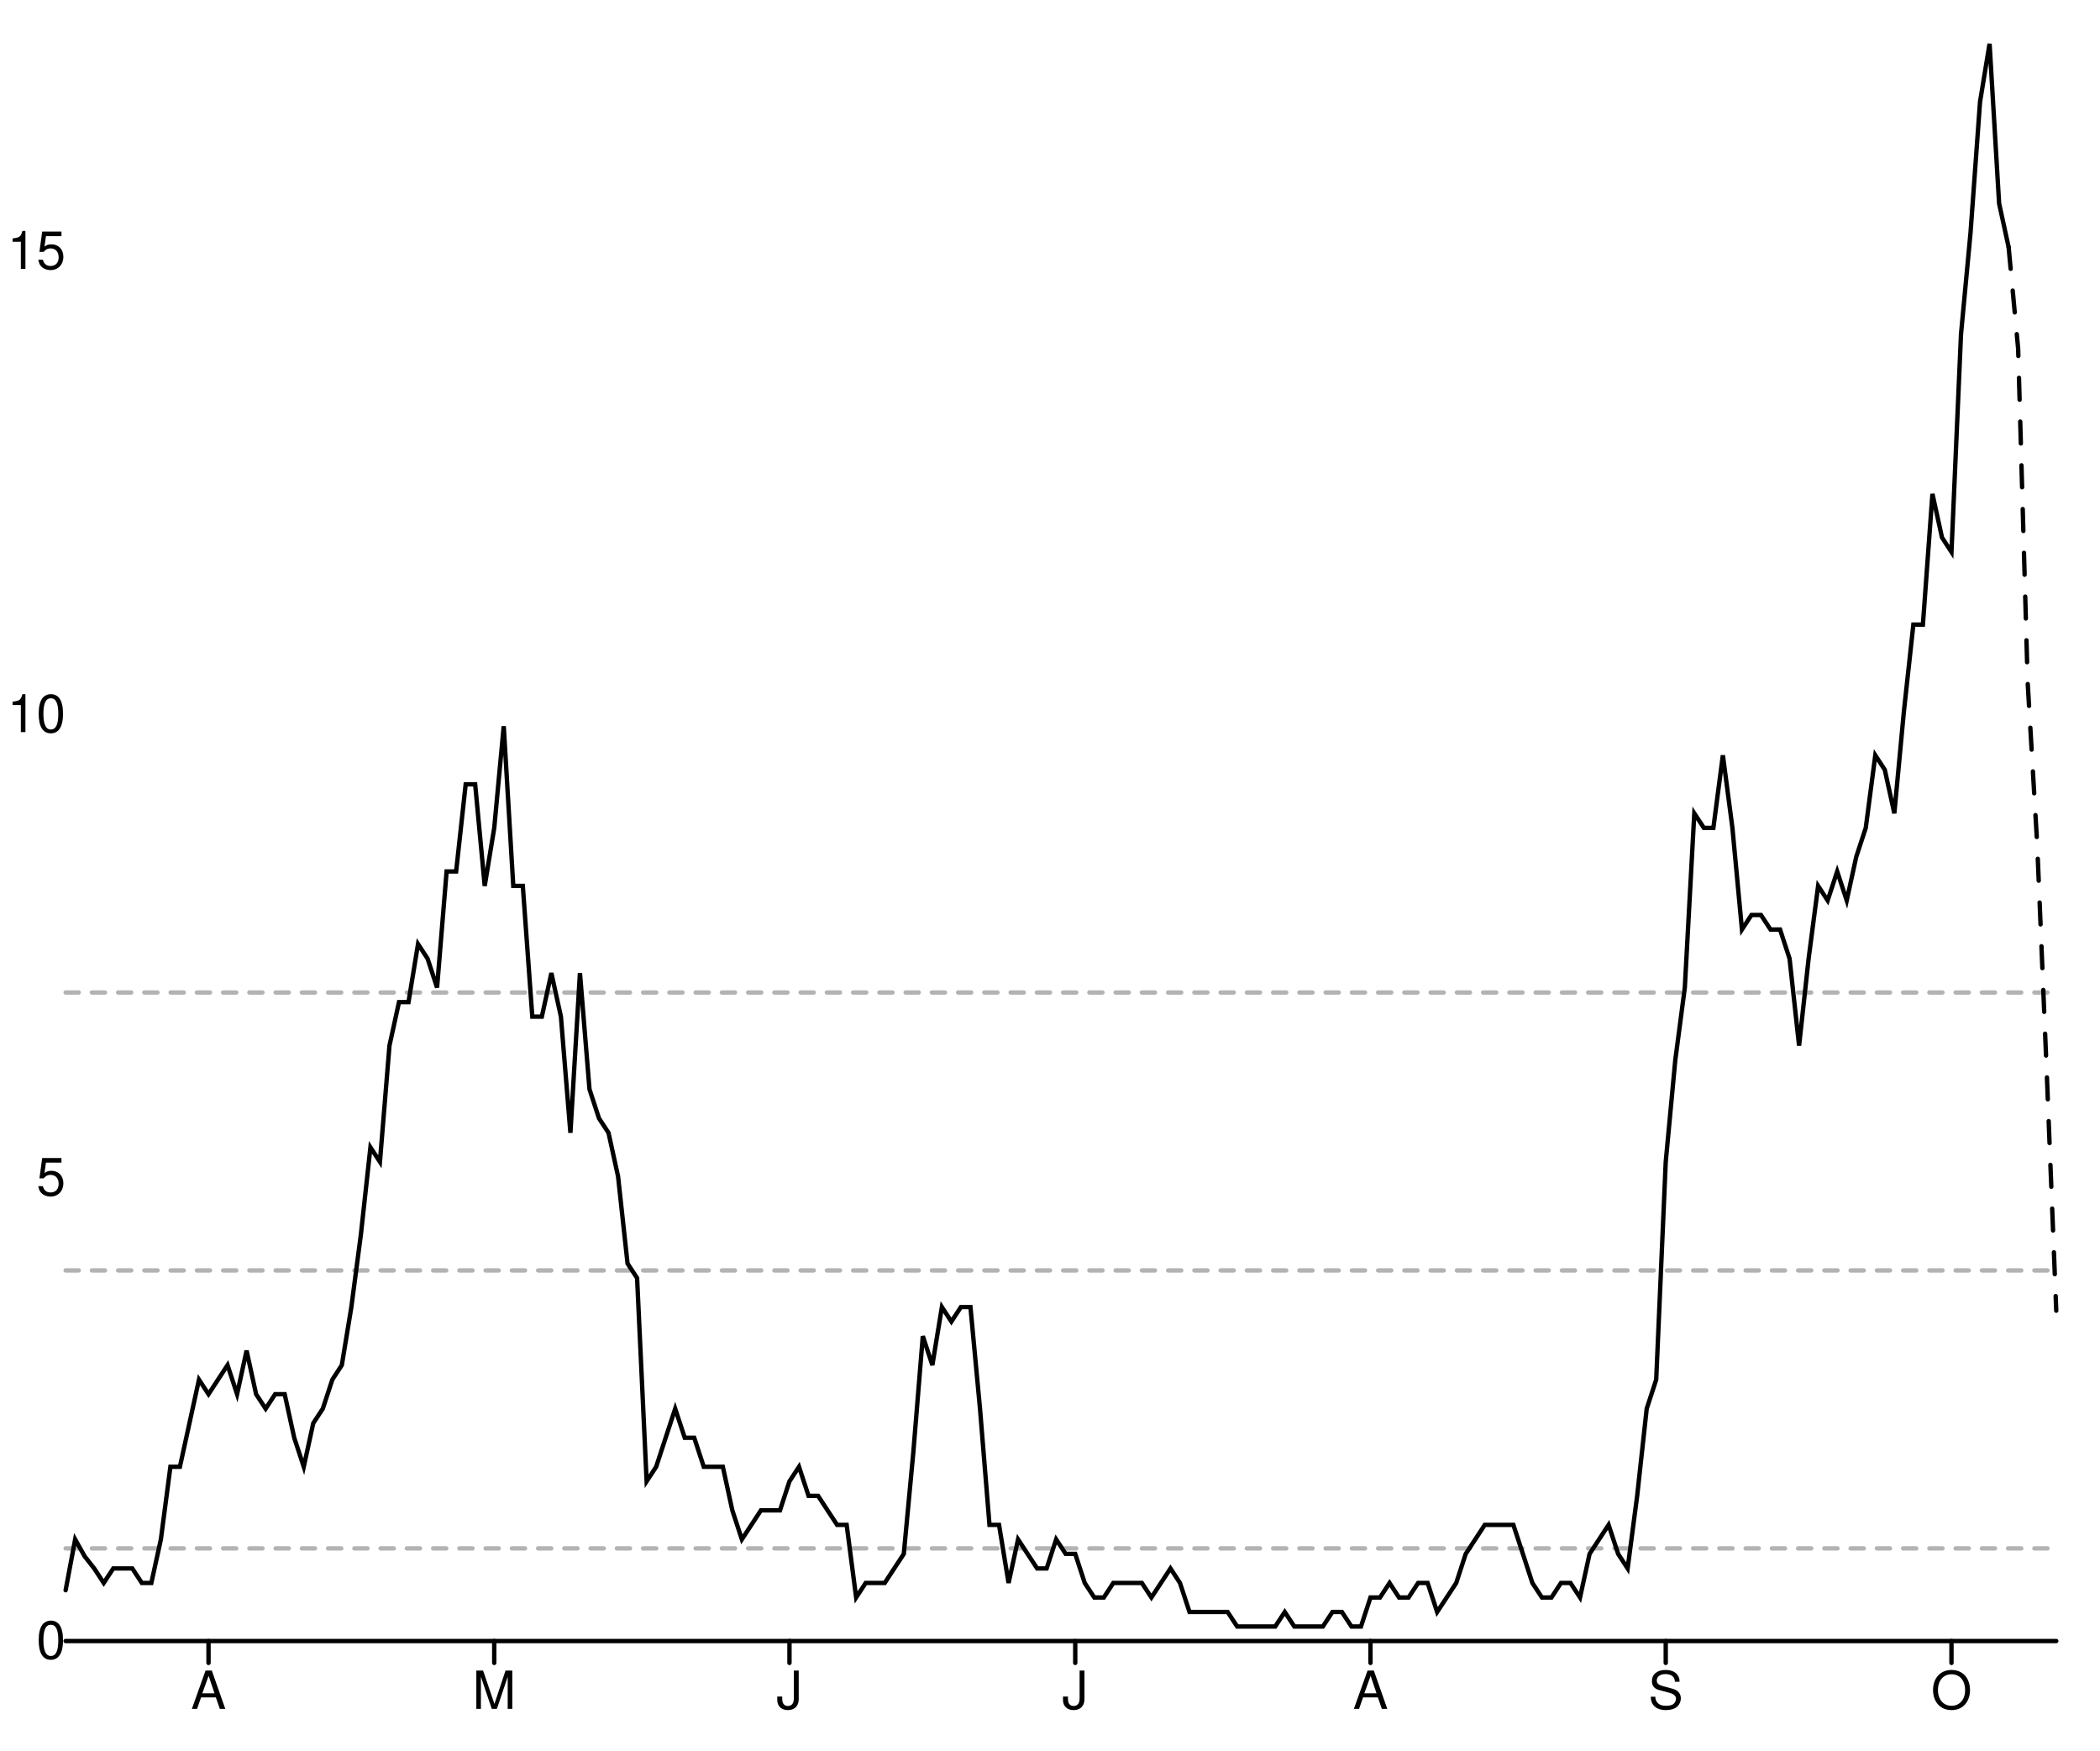
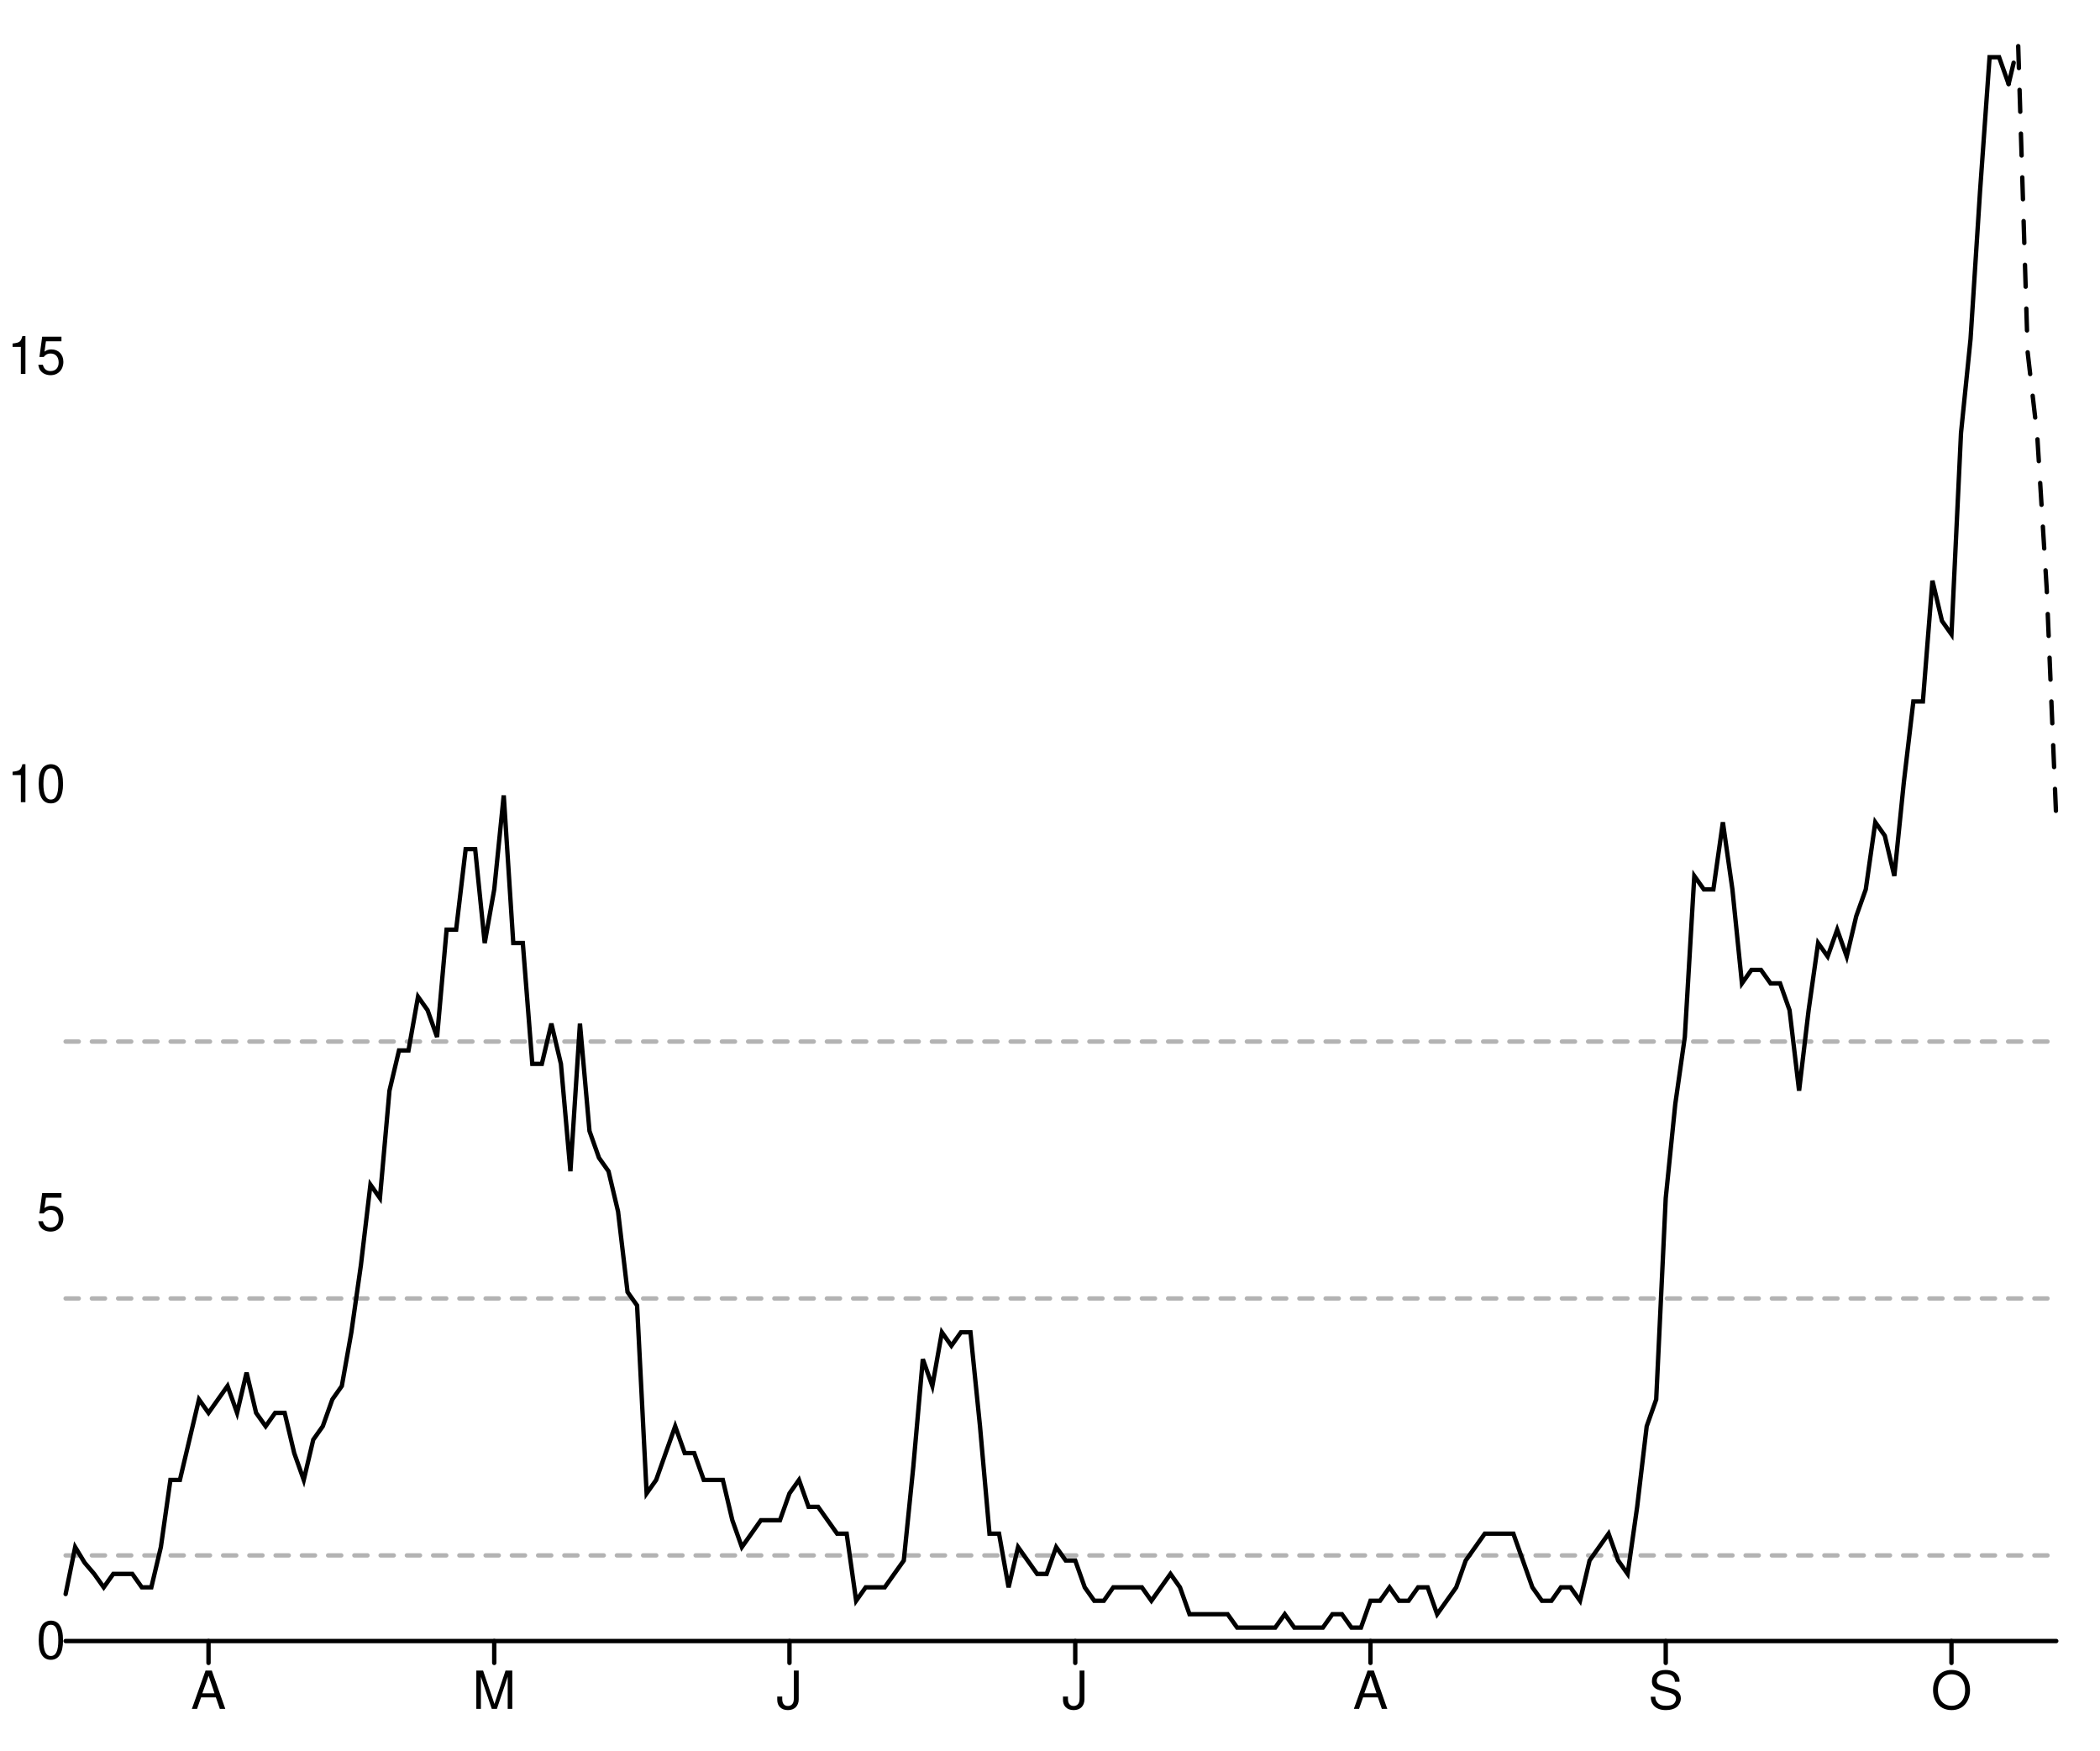
<svg xmlns="http://www.w3.org/2000/svg" width="480" height="400" viewBox="0 0 480 400" style="overflow:display" preserveAspectRatio="xMinYMin meet" overflow="visible">
  <defs>
    <style>
	.data-series path.line { fill-opacity: 0; stroke: black; }
	.data-series path.line.dotted { stroke-dasharray: 12 20 }
	.data-series circle { display: none; }
	.data-series:hover path.line, .data-series.on path.line { stroke-width: 1; }
	.data-series:hover circle, .data-series.on circle { display: inline; }
	.data-series circle:hover, .data-series circle.on { r: 1px!important; }
	.graph-grid { font-family: "Helvetica Neue",Helvetica,Arial,"Lucida Grande",sans-serif; }
	.graph-grid line { stroke: black; stroke-width: 1; stroke-linecap: round; }
	.graph-grid.graph-grid-x text { text-anchor: middle; dominant-baseline: hanging; transform: translateY(10px); }
	.graph-grid.graph-grid-y text { text-anchor: end; dominant-baseline: middle; transform: translateX(-10px); }
	</style>
  </defs>
  <g class="graph-grid graph-grid-y">
    <line x1="15.00" y1="375.00" x2="470.00" y2="375.00" data-left="15" />
    <text x="25" y="375" text-anchor="end">0</text>
-     <text x="25" y="269.143" text-anchor="end">5</text>
-     <text x="25" y="163.286" text-anchor="end">10</text>
-     <text x="25" y="57.429" text-anchor="end">15</text>
+     <text x="25" y="277.149" text-anchor="end">5</text>
+     <text x="25" y="179.298" text-anchor="end">10</text>
+     <text x="25" y="81.447" text-anchor="end">15</text>
    <text style="text-anchor:middle;dominant-baseline:hanging;font-weight:bold;transform: translateY(192.5px) rotate(-90deg);" />
  </g>
  <g class="graph-grid graph-grid-x">
    <line class="tick" x1="47.66" y1="375.00" x2="47.66" y2="380.00" />
    <text x="47.656" y="375" text-anchor="middle">A</text>
    <line class="tick" x1="112.97" y1="375.00" x2="112.97" y2="380.00" />
    <text x="112.967" y="375" text-anchor="middle">M</text>
    <line class="tick" x1="180.45" y1="375.00" x2="180.45" y2="380.00" />
    <text x="180.455" y="375" text-anchor="middle">J</text>
    <line class="tick" x1="245.77" y1="375.00" x2="245.77" y2="380.00" />
    <text x="245.766" y="375" text-anchor="middle">J</text>
    <line class="tick" x1="313.25" y1="375.00" x2="313.25" y2="380.00" />
    <text x="313.254" y="375" text-anchor="middle">A</text>
    <line class="tick" x1="380.74" y1="375.00" x2="380.74" y2="380.00" />
    <text x="380.742" y="375" text-anchor="middle">S</text>
    <line class="tick" x1="446.05" y1="375.00" x2="446.05" y2="380.00" />
    <text x="446.053" y="375" text-anchor="middle">O</text>
    <text style="text-anchor:middle;dominant-baseline:hanging;font-weight:bold;transform: translateY(192.5px) rotate(-90deg);" />
  </g>
  <g data-series="widespread" class="data-series">
-     <path d="M 15.00,226.80L 470.00,226.80" id="E07000169-level-0" class="line" stroke-width="1" stroke-linecap="round" stroke-dasharray="3,3" fill-opacity="0.3" opacity="0.3" />
+     <path d="M 15.00,238.01L 470.00,238.01" id="E07000169-level-0" class="line" stroke-width="1" stroke-linecap="round" stroke-dasharray="3,3" fill-opacity="0.3" opacity="0.3" />
  </g>
  <g data-series="substantial" class="data-series">
-     <path d="M 15.00,290.31L 470.00,290.31" id="E07000169-level-1" class="line" stroke-width="1" stroke-linecap="round" stroke-dasharray="3,3" fill-opacity="0.3" opacity="0.3" />
+     <path d="M 15.00,296.72L 470.00,296.72" id="E07000169-level-1" class="line" stroke-width="1" stroke-linecap="round" stroke-dasharray="3,3" fill-opacity="0.3" opacity="0.3" />
  </g>
  <g data-series="moderate" class="data-series">
-     <path d="M 15.00,353.83L 470.00,353.83" id="E07000169-level-2" class="line" stroke-width="1" stroke-linecap="round" stroke-dasharray="3,3" fill-opacity="0.3" opacity="0.3" />
+     <path d="M 15.00,355.43L 470.00,355.43" id="E07000169-level-2" class="line" stroke-width="1" stroke-linecap="round" stroke-dasharray="3,3" fill-opacity="0.3" opacity="0.3" />
  </g>
  <g data-series="new-cases" class="data-series">
-     <path d="M 15.00,363.39L 17.18,351.77L 19.35,355.64L 21.53,358.41L 23.71,361.73L 25.89,358.41L 28.06,358.41L 30.24,358.41L 32.42,361.73L 34.59,361.73L 36.77,351.77L 38.95,335.18L 41.12,335.18L 43.30,325.23L 45.48,315.27L 47.66,318.59L 49.83,315.27L 52.01,311.95L 54.19,318.59L 56.36,308.64L 58.54,318.59L 60.72,321.91L 62.89,318.59L 65.07,318.59L 67.25,328.55L 69.43,335.18L 71.60,325.23L 73.78,321.91L 75.96,315.27L 78.13,311.95L 80.31,298.68L 82.49,282.09L 84.67,262.18L 86.84,265.50L 89.02,238.95L 91.20,229.00L 93.37,229.00L 95.55,215.73L 97.73,219.05L 99.90,225.68L 102.08,199.14L 104.26,199.14L 106.44,179.23L 108.61,179.23L 110.79,202.45L 112.97,189.18L 115.14,165.95L 117.32,202.45L 119.50,202.45L 121.67,232.32L 123.85,232.32L 126.03,222.36L 128.21,232.32L 130.38,258.86L 132.56,222.36L 134.74,248.91L 136.91,255.55L 139.09,258.86L 141.27,268.82L 143.44,288.73L 145.62,292.05L 147.80,338.50L 149.98,335.18L 152.15,328.55L 154.33,321.91L 156.51,328.55L 158.68,328.55L 160.86,335.18L 163.04,335.18L 165.22,335.18L 167.39,345.14L 169.57,351.77L 171.75,348.45L 173.92,345.14L 176.10,345.14L 178.28,345.14L 180.45,338.50L 182.63,335.18L 184.81,341.82L 186.99,341.82L 189.16,345.14L 191.34,348.45L 193.52,348.45L 195.69,365.05L 197.87,361.73L 200.05,361.73L 202.22,361.73L 204.40,358.41L 206.58,355.09L 208.76,331.86L 210.93,305.32L 213.11,311.95L 215.29,298.68L 217.46,302.00L 219.64,298.68L 221.82,298.68L 224.00,321.91L 226.17,348.45L 228.35,348.45L 230.53,361.73L 232.70,351.77L 234.88,355.09L 237.06,358.41L 239.23,358.41L 241.41,351.77L 243.59,355.09L 245.77,355.09L 247.94,361.73L 250.12,365.05L 252.30,365.05L 254.47,361.73L 256.65,361.73L 258.83,361.73L 261.00,361.73L 263.18,365.05L 265.36,361.73L 267.54,358.41L 269.71,361.73L 271.89,368.36L 274.07,368.36L 276.24,368.36L 278.42,368.36L 280.60,368.36L 282.78,371.68L 284.95,371.68L 287.13,371.68L 289.31,371.68L 291.48,371.68L 293.66,368.36L 295.84,371.68L 298.01,371.68L 300.19,371.68L 302.37,371.68L 304.55,368.36L 306.72,368.36L 308.90,371.68L 311.08,371.68L 313.25,365.05L 315.43,365.05L 317.61,361.73L 319.78,365.05L 321.96,365.05L 324.14,361.73L 326.32,361.73L 328.49,368.36L 330.67,365.05L 332.85,361.73L 335.02,355.09L 337.20,351.77L 339.38,348.45L 341.56,348.45L 343.73,348.45L 345.91,348.45L 348.09,355.09L 350.26,361.73L 352.44,365.05L 354.62,365.05L 356.79,361.73L 358.97,361.73L 361.15,365.05L 363.33,355.09L 365.50,351.77L 367.68,348.45L 369.86,355.09L 372.03,358.41L 374.21,341.82L 376.39,321.91L 378.56,315.27L 380.74,265.50L 382.92,242.27L 385.10,225.68L 387.27,185.86L 389.45,189.18L 391.63,189.18L 393.80,172.59L 395.98,189.18L 398.16,212.41L 400.33,209.09L 402.51,209.09L 404.69,212.41L 406.87,212.41L 409.04,219.05L 411.22,238.95L 413.40,219.05L 415.57,202.45L 417.75,205.77L 419.93,199.14L 422.11,205.77L 424.28,195.82L 426.46,189.18L 428.64,172.59L 430.81,175.91L 432.99,185.86L 435.17,162.64L 437.34,142.73L 439.52,142.73L 441.70,112.86L 443.88,122.82L 446.05,126.14L 448.23,76.36L 450.41,53.14L 452.58,23.27L 454.76,10.00L 456.94,46.50L 459.11,56.45" id="New cases" class="line" stroke-width="1" stroke-linecap="round" />
+     <path d="M 15.00,364.26L 17.18,353.53L 19.35,357.11L 21.53,359.66L 23.71,362.73L 25.89,359.66L 28.06,359.66L 30.24,359.66L 32.42,362.73L 34.59,362.73L 36.77,353.53L 38.95,338.19L 41.12,338.19L 43.30,328.99L 45.48,319.79L 47.66,322.86L 49.83,319.79L 52.01,316.72L 54.19,322.86L 56.36,313.66L 58.54,322.86L 60.72,325.92L 62.89,322.86L 65.07,322.86L 67.25,332.06L 69.43,338.19L 71.60,328.99L 73.78,325.92L 75.96,319.79L 78.13,316.72L 80.31,304.45L 82.49,289.12L 84.67,270.71L 86.84,273.78L 89.02,249.24L 91.20,240.04L 93.37,240.04L 95.55,227.77L 97.73,230.84L 99.90,236.97L 102.08,212.44L 104.26,212.44L 106.44,194.03L 108.61,194.03L 110.79,215.50L 112.97,203.24L 115.14,181.76L 117.32,215.50L 119.50,215.50L 121.67,243.11L 123.85,243.11L 126.03,233.91L 128.21,243.11L 130.38,267.65L 132.56,233.91L 134.74,258.45L 136.91,264.58L 139.09,267.65L 141.27,276.85L 143.44,295.25L 145.62,298.32L 147.80,341.26L 149.98,338.19L 152.15,332.06L 154.33,325.92L 156.51,332.06L 158.68,332.06L 160.86,338.19L 163.04,338.19L 165.22,338.19L 167.39,347.39L 169.57,353.53L 171.75,350.46L 173.92,347.39L 176.10,347.39L 178.28,347.39L 180.45,341.26L 182.63,338.19L 184.81,344.33L 186.99,344.33L 189.16,347.39L 191.34,350.46L 193.52,350.46L 195.69,365.80L 197.87,362.73L 200.05,362.73L 202.22,362.73L 204.40,359.66L 206.58,356.60L 208.76,335.13L 210.93,310.59L 213.11,316.72L 215.29,304.45L 217.46,307.52L 219.64,304.45L 221.82,304.45L 224.00,325.92L 226.17,350.46L 228.35,350.46L 230.53,362.73L 232.70,353.53L 234.88,356.60L 237.06,359.66L 239.23,359.66L 241.41,353.53L 243.59,356.60L 245.77,356.60L 247.94,362.73L 250.12,365.80L 252.30,365.80L 254.47,362.73L 256.65,362.73L 258.83,362.73L 261.00,362.73L 263.18,365.80L 265.36,362.73L 267.54,359.66L 269.71,362.73L 271.89,368.87L 274.07,368.87L 276.24,368.87L 278.42,368.87L 280.60,368.87L 282.78,371.93L 284.95,371.93L 287.13,371.93L 289.31,371.93L 291.48,371.93L 293.66,368.87L 295.84,371.93L 298.01,371.93L 300.19,371.93L 302.37,371.93L 304.55,368.87L 306.72,368.87L 308.90,371.93L 311.08,371.93L 313.25,365.80L 315.43,365.80L 317.61,362.73L 319.78,365.80L 321.96,365.80L 324.14,362.73L 326.32,362.73L 328.49,368.87L 330.67,365.80L 332.85,362.73L 335.02,356.60L 337.20,353.53L 339.38,350.46L 341.56,350.46L 343.73,350.46L 345.91,350.46L 348.09,356.60L 350.26,362.73L 352.44,365.80L 354.62,365.80L 356.79,362.73L 358.97,362.73L 361.15,365.80L 363.33,356.60L 365.50,353.53L 367.68,350.46L 369.86,356.60L 372.03,359.66L 374.21,344.33L 376.39,325.92L 378.56,319.79L 380.74,273.78L 382.92,252.31L 385.10,236.97L 387.27,200.17L 389.45,203.24L 391.63,203.24L 393.80,187.90L 395.98,203.24L 398.16,224.71L 400.33,221.64L 402.51,221.64L 404.69,224.71L 406.87,224.71L 409.04,230.84L 411.22,249.24L 413.40,230.84L 415.57,215.50L 417.75,218.57L 419.93,212.44L 422.11,218.57L 424.28,209.37L 426.46,203.24L 428.64,187.90L 430.81,190.97L 432.99,200.17L 435.17,178.70L 437.34,160.29L 439.52,160.29L 441.70,132.69L 443.88,141.89L 446.05,144.96L 448.23,98.95L 450.41,77.48L 452.58,43.74L 454.76,13.07L 456.94,13.07L 459.11,19.20" id="New cases" class="line" stroke-width="1" stroke-linecap="round" />
  </g>
  <g data-series="recent-cases" class="data-series">
-     <path d="M 459.11,56.45L 461.29,79.68L 463.47,156.00L 465.65,193.05L 467.82,244.93L 470.00,299.51" id="Recent cases" class="line" stroke-width="1" stroke-linecap="round" stroke-dasharray="5,5" />
+     <path d="M 459.11,19.20L 461.29,10.00L 463.47,80.55L 465.65,99.46L 467.82,134.53L 470.00,187.13" id="Recent cases" class="line" stroke-width="1" stroke-linecap="round" stroke-dasharray="5,5" />
  </g>
</svg>
